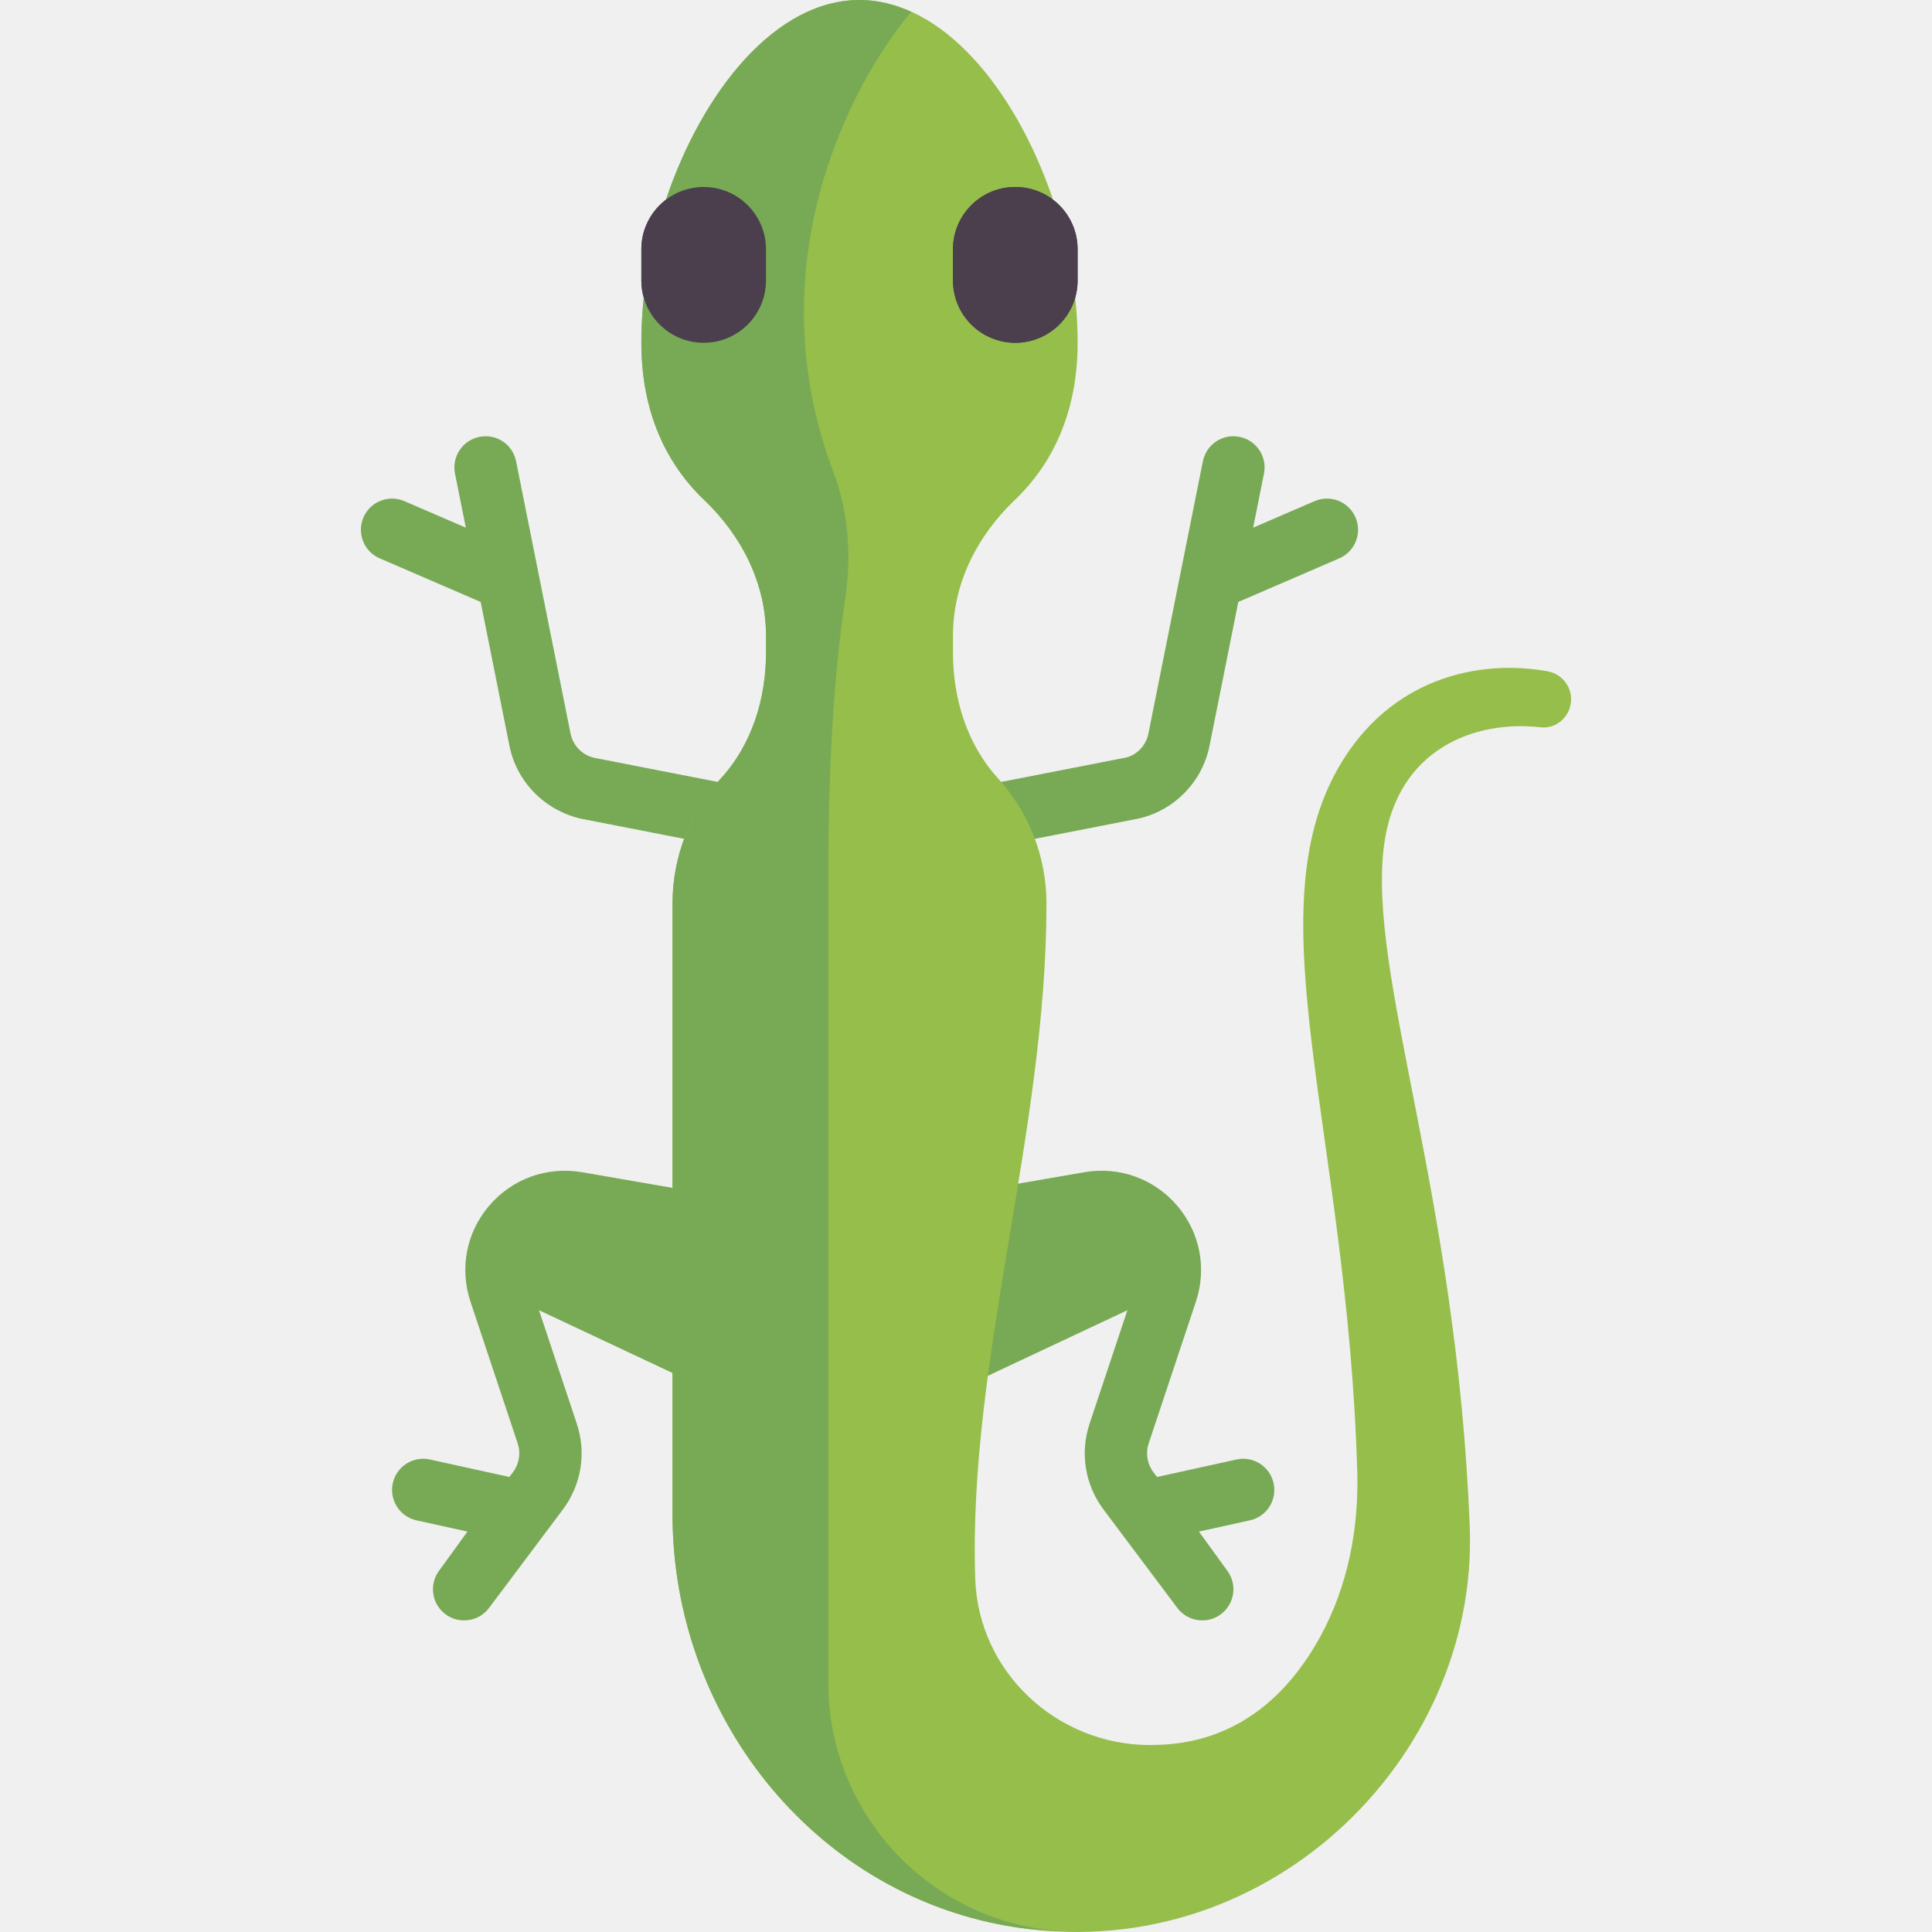
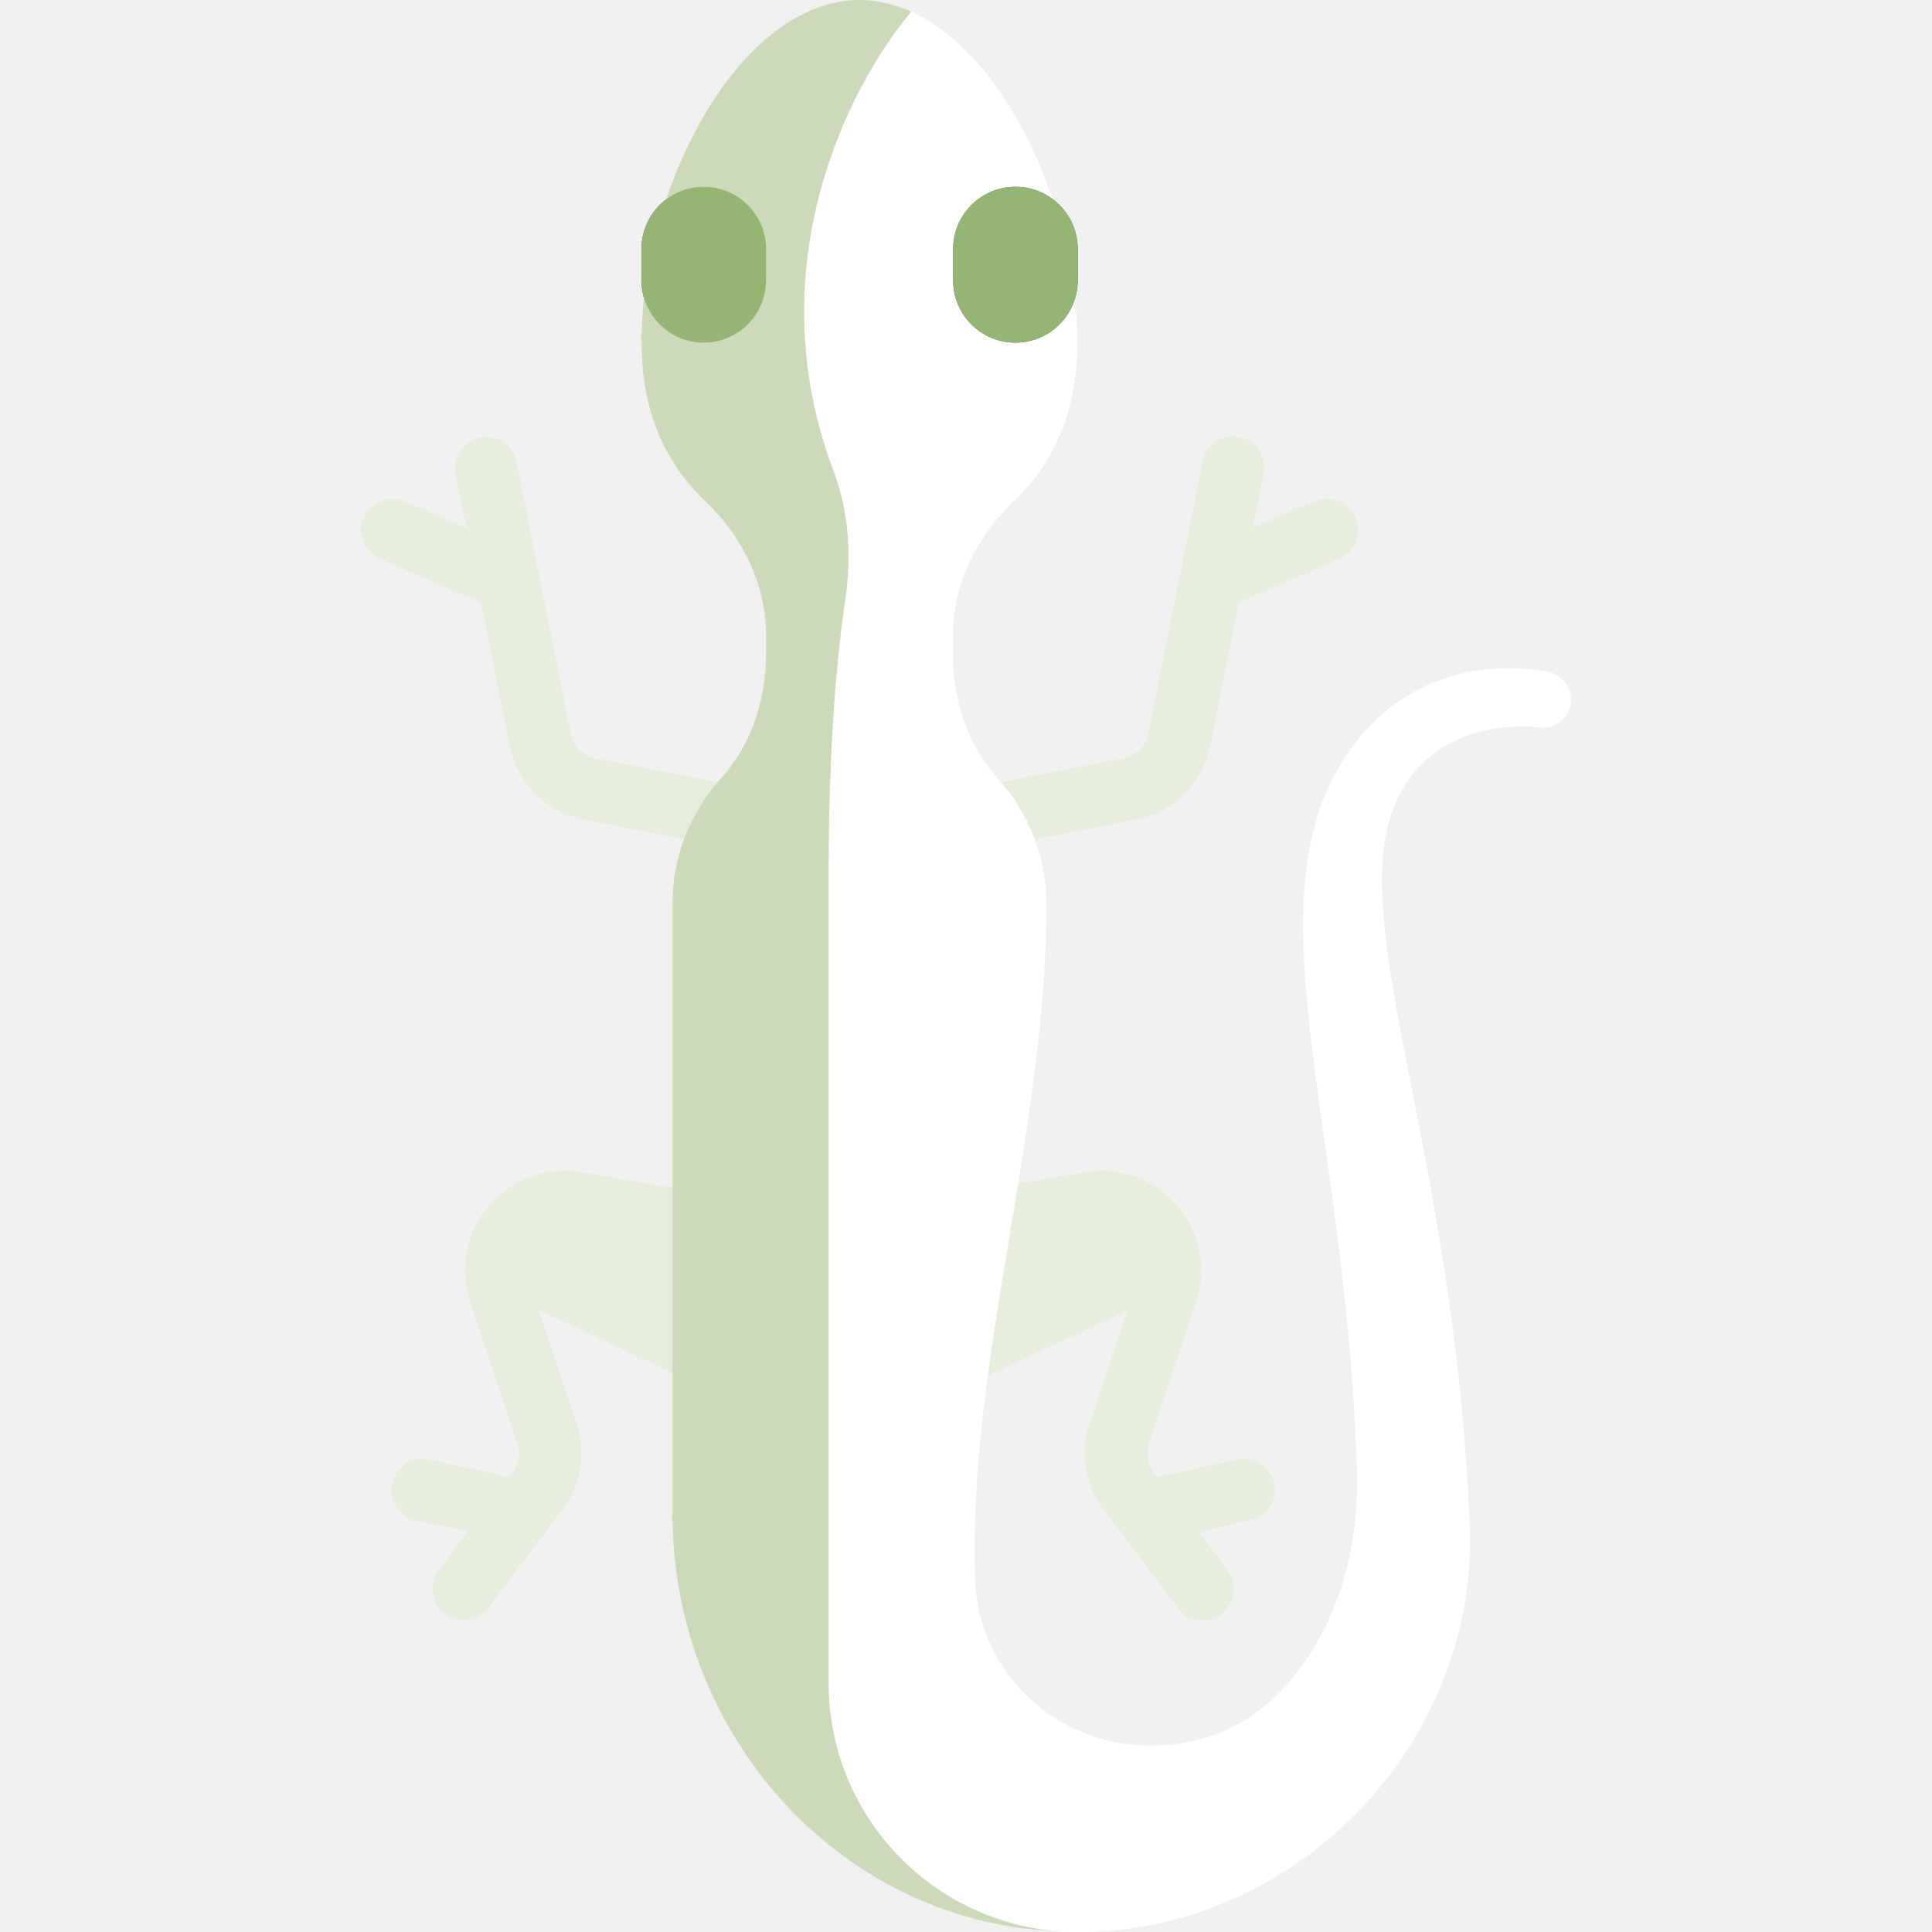
<svg xmlns="http://www.w3.org/2000/svg" version="1.1" id="Capa_1" x="0px" y="0px" viewBox="0 0 512 512" style="enable-background:new 0 0 512 512;" xml:space="preserve">
+   <style type="text/css">
+ 	.st0{fill:#E7EDDD;}
+ 	.st1{fill:#FFFFFF;}
+ 	.st2{fill:#4B3F4E;}
+ 	.st3{fill:#CDDAB9;}
+ 	.st4{fill:#95B572;}
+ </style>
+   <path class="st0" d="M142.8,347.2l51.9,24.4v-54l-40.7-7c-9.2-1.5-18.3,1.8-24.4,8.9c-6.1,7.1-7.9,16.6-5,25.5l12.5,37.5  c0.9,2.6,0.4,5.4-1.2,7.6l-1,1.3l-21.1-4.6c-4.4-1-8.9,1.8-9.8,6.3c-1,4.5,1.8,8.9,6.3,9.8l13.5,3l-7.6,10.4  c-2.7,3.7-1.9,8.8,1.8,11.5c1.5,1.1,3.2,1.6,4.9,1.6c2.5,0,5-1.1,6.6-3.3l19.6-26.1c4.9-6.5,6.3-15,3.7-22.7L142.8,347.2z" />
  <g>
-     <path style="fill:#78AA55;" d="M298.767,347.226l-51.9,24.393v-53.961l40.694-7.044c9.178-1.512,18.323,1.794,24.396,8.891   c6.065,7.101,7.919,16.625,4.96,25.48l-12.508,37.545c-0.855,2.573-0.395,5.407,1.226,7.573l0.984,1.311l21.057-4.633   c4.444-0.988,8.863,1.835,9.839,6.29c0.984,4.456-1.839,8.859-6.29,9.839l-13.5,2.972l7.573,10.44   c2.661,3.669,1.863,8.803-1.782,11.492c-1.476,1.089-3.194,1.613-4.895,1.613c-2.516,0-4.992-1.141-6.613-3.302l-19.581-26.109   c-4.879-6.5-6.258-14.984-3.686-22.702L298.767,347.226z" />
-     <path style="fill:#78AA55;" d="M359.226,137.115c-1.806-4.186-6.669-6.121-10.855-4.307l-16.271,7.026l2.868-14.341   c0.895-4.476-2.008-8.823-6.476-9.718c-4.516-0.919-8.823,2.012-9.718,6.476l-14.428,72.138c-0.637,3.177-3.081,5.698-5.944,6.367   l-70.631,13.8l-70.347-13.74c-3.145-0.73-5.589-3.25-6.226-6.423l-14.428-72.142c-0.887-4.464-5.194-7.387-9.718-6.476   c-4.468,0.895-7.371,5.242-6.476,9.718l2.868,14.341l-16.271-7.026c-4.202-1.806-9.049,0.121-10.855,4.307   s0.121,9.049,4.307,10.855l26.757,11.555l7.622,38.116c1.911,9.512,9.242,17.077,18.976,19.327l72.211,14.109   c0.52,0.102,1.04,0.148,1.553,0.15c0,0,0.013,0.004,0.02,0.004l0.008-0.001l0.008,0.001c0.007,0,0.013-0.004,0.013-0.004   c0.52-0.002,1.04-0.047,1.56-0.15l72.493-14.17c9.452-2.19,16.783-9.754,18.694-19.27l7.622-38.111l26.758-11.555   C359.105,146.164,361.033,141.301,359.226,137.115z" />
+     <path class="st0" d="M298.8,347.2l-51.9,24.4v-54l40.7-7c9.2-1.5,18.3,1.8,24.4,8.9c6.1,7.1,7.9,16.6,5,25.5l-12.5,37.5   c-0.9,2.6-0.4,5.4,1.2,7.6l1,1.3l21.1-4.6c4.4-1,8.9,1.8,9.8,6.3c1,4.5-1.8,8.9-6.3,9.8l-13.5,3l7.6,10.4c2.7,3.7,1.9,8.8-1.8,11.5   c-1.5,1.1-3.2,1.6-4.9,1.6c-2.5,0-5-1.1-6.6-3.3L292.4,400c-4.9-6.5-6.3-15-3.7-22.7L298.8,347.2z" />
+     <path class="st0" d="M359.2,137.1c-1.8-4.2-6.7-6.1-10.9-4.3l-16.3,7l2.9-14.3c0.9-4.5-2-8.8-6.5-9.7c-4.5-0.9-8.8,2-9.7,6.5   l-14.4,72.1c-0.6,3.2-3.1,5.7-5.9,6.4l-70.6,13.8l-70.3-13.7c-3.1-0.7-5.6-3.2-6.2-6.4l-14.4-72.1c-0.9-4.5-5.2-7.4-9.7-6.5   c-4.5,0.9-7.4,5.2-6.5,9.7l2.9,14.3l-16.3-7c-4.2-1.8-9,0.1-10.9,4.3s0.1,9,4.3,10.9l26.8,11.6l7.6,38.1c1.9,9.5,9.2,17.1,19,19.3   l72.2,14.1c0.5,0.1,1,0.1,1.6,0.1c0,0,0,0,0,0l0,0l0,0c0,0,0,0,0,0c0.5,0,1,0,1.6-0.1l72.5-14.2c9.5-2.2,16.8-9.8,18.7-19.3   l7.6-38.1l26.8-11.6C359.1,146.2,361,141.3,359.2,137.1z" />
  </g>
-   <path style="fill:#96BE4B;" d="M416.319,184.553L416.319,184.553c-0.343-3.343-2.856-6.046-6.163-6.646  c-18.033-3.269-41.684,1.572-55.414,25.451c-22.529,39.181,2.345,97.26,4.946,186.587c0.44,15.121-2.479,30.333-9.715,43.617  c-7.868,14.445-21.541,28.886-44.76,28.875c-0.137,0-0.274,0.015-0.411,0.022l0,0c-24.687,0-45.495-19.311-46.348-43.983  c-2-57.833,18.869-118.411,18.869-178.988c0-12.831-4.89-24.503-12.898-33.29c-8.146-8.938-11.876-21.061-11.876-33.154v-4.625  c0-13.792,6.42-26.427,16.406-35.94c9.788-9.324,16.627-22.964,16.627-41.639c0-10.95-1.63-21.839-4.835-32.309l-2.018-6.59  C268.976,23.736,249.815,0,227.772,0c-22.204,0-41.485,24.085-51.168,52.563l-1.835,6.015c-3.185,10.439-4.804,21.293-4.804,32.208  v0.054c0,18.675,6.839,32.315,16.627,41.639c9.986,9.513,16.406,22.148,16.406,35.94v4.625c0,12.093-3.73,24.216-11.876,33.154  c-8.009,8.787-12.898,20.459-12.898,33.29v161.854c0,52.713,36.65,99.813,88.553,109.015  c67.769,12.014,125.12-43.744,122.719-105.705c-3.441-88.776-27.206-146.428-22.71-180.648  c3.365-25.611,24.131-33.244,41.491-31.261C412.926,193.273,416.797,189.209,416.319,184.553z" />
-   <path id="SVGCleanerId_0" style="fill:#4B3F4E;" d="M186.481,90.84L186.481,90.84c-9.122,0-16.516-7.395-16.516-16.516v-8.258  c0-9.122,7.395-16.516,16.516-16.516l0,0c9.122,0,16.516,7.395,16.516,16.516v8.258C202.998,83.446,195.603,90.84,186.481,90.84z" />
-   <path id="SVGCleanerId_1" style="fill:#4B3F4E;" d="M269.063,90.84L269.063,90.84c-9.122,0-16.516-7.395-16.516-16.516v-8.258  c0-9.122,7.395-16.516,16.516-16.516l0,0c9.122,0,16.516,7.395,16.516,16.516v8.258C285.58,83.446,278.185,90.84,269.063,90.84z" />
-   <path style="fill:#78AA55;" d="M202.998,168.419v4.626c0,12.093-3.73,24.216-11.876,33.153  c-8.009,8.787-12.898,20.459-12.898,33.289v161.854c0,52.713,36.65,99.814,88.553,109.015c5.136,0.91,10.183,1.309,15.177,1.468  c-34.79-1.894-62.44-30.62-62.44-65.883V231.23c0-34.654,2.272-57.947,4.433-72.263c1.715-11.36,1.017-23.014-3.047-33.76  c-20.838-55.092,4.619-103.173,20.59-122.061C237.089,1.15,232.503,0,227.772,0c-22.204,0-41.485,24.085-51.168,52.563l-1.835,6.015  c-3.185,10.439-4.804,21.293-4.804,32.208v0.054c0,18.675,6.839,32.315,16.627,41.639  C196.577,141.992,202.998,154.627,202.998,168.419z" />
+   <path class="st1" d="M416.3,184.6L416.3,184.6c-0.3-3.3-2.9-6-6.2-6.6c-18-3.3-41.7,1.6-55.4,25.5c-22.5,39.2,2.3,97.3,4.9,186.6  c0.4,15.1-2.5,30.3-9.7,43.6c-7.9,14.4-21.5,28.9-44.8,28.9c-0.1,0-0.3,0-0.4,0l0,0c-24.7,0-45.5-19.3-46.3-44  c-2-57.8,18.9-118.4,18.9-179c0-12.8-4.9-24.5-12.9-33.3c-8.1-8.9-11.9-21.1-11.9-33.2v-4.6c0-13.8,6.4-26.4,16.4-35.9  c9.8-9.3,16.6-23,16.6-41.6c0-10.9-1.6-21.8-4.8-32.3l-2-6.6C269,23.7,249.8,0,227.8,0c-22.2,0-41.5,24.1-51.2,52.6l-1.8,6  C171.6,69,170,79.9,170,90.8v0.1c0,18.7,6.8,32.3,16.6,41.6c10,9.5,16.4,22.1,16.4,35.9v4.6c0,12.1-3.7,24.2-11.9,33.2  c-8,8.8-12.9,20.5-12.9,33.3v161.9c0,52.7,36.6,99.8,88.6,109c67.8,12,125.1-43.7,122.7-105.7c-3.4-88.8-27.2-146.4-22.7-180.6  c3.4-25.6,24.1-33.2,41.5-31.3C412.9,193.3,416.8,189.2,416.3,184.6z" />
+   <path id="SVGCleanerId_0" class="st2" d="M186.5,90.8L186.5,90.8c-9.1,0-16.5-7.4-16.5-16.5v-8.3c0-9.1,7.4-16.5,16.5-16.5l0,0  c9.1,0,16.5,7.4,16.5,16.5v8.3C203,83.4,195.6,90.8,186.5,90.8z" />
+   <path id="SVGCleanerId_1" class="st2" d="M269.1,90.8L269.1,90.8c-9.1,0-16.5-7.4-16.5-16.5v-8.3c0-9.1,7.4-16.5,16.5-16.5l0,0  c9.1,0,16.5,7.4,16.5,16.5v8.3C285.6,83.4,278.2,90.8,269.1,90.8z" />
+   <path class="st3" d="M203,168.4v4.6c0,12.1-3.7,24.2-11.9,33.2c-8,8.8-12.9,20.5-12.9,33.3v161.9c0,52.7,36.6,99.8,88.6,109  c5.1,0.9,10.2,1.3,15.2,1.5c-34.8-1.9-62.4-30.6-62.4-65.9V231.2c0-34.7,2.3-57.9,4.4-72.3c1.7-11.4,1-23-3-33.8  C200.1,70.1,225.5,22,241.5,3.1c-4.4-2-9-3.1-13.7-3.1c-22.2,0-41.5,24.1-51.2,52.6l-1.8,6C171.6,69,170,79.9,170,90.8v0.1  c0,18.7,6.8,32.3,16.6,41.6C196.6,142,203,154.6,203,168.4z" />
  <g>
-     <path id="SVGCleanerId_0_1_" style="fill:#4B3F4E;" d="M186.481,90.84L186.481,90.84c-9.122,0-16.516-7.395-16.516-16.516v-8.258   c0-9.122,7.395-16.516,16.516-16.516l0,0c9.122,0,16.516,7.395,16.516,16.516v8.258C202.998,83.446,195.603,90.84,186.481,90.84z" />
+     <path id="SVGCleanerId_0_1_" class="st4" d="M186.5,90.8L186.5,90.8c-9.1,0-16.5-7.4-16.5-16.5v-8.3c0-9.1,7.4-16.5,16.5-16.5l0,0   c9.1,0,16.5,7.4,16.5,16.5v8.3C203,83.4,195.6,90.8,186.5,90.8z" />
  </g>
  <g>
-     <path id="SVGCleanerId_1_1_" style="fill:#4B3F4E;" d="M269.063,90.84L269.063,90.84c-9.122,0-16.516-7.395-16.516-16.516v-8.258   c0-9.122,7.395-16.516,16.516-16.516l0,0c9.122,0,16.516,7.395,16.516,16.516v8.258C285.58,83.446,278.185,90.84,269.063,90.84z" />
+     <path id="SVGCleanerId_1_1_" class="st4" d="M269.1,90.8L269.1,90.8c-9.1,0-16.5-7.4-16.5-16.5v-8.3c0-9.1,7.4-16.5,16.5-16.5l0,0   c9.1,0,16.5,7.4,16.5,16.5v8.3C285.6,83.4,278.2,90.8,269.1,90.8z" />
  </g>
-   <path style="fill:#78AA55;" d="M142.84,347.226l51.9,24.393v-53.961l-40.694-7.044c-9.178-1.512-18.323,1.794-24.396,8.891  c-6.065,7.101-7.919,16.625-4.96,25.48l12.508,37.545c0.855,2.573,0.395,5.407-1.226,7.573l-0.984,1.311l-21.057-4.633  c-4.444-0.988-8.863,1.835-9.839,6.29c-0.984,4.456,1.839,8.859,6.29,9.839l13.5,2.972l-7.573,10.44  c-2.661,3.669-1.863,8.803,1.782,11.492c1.476,1.089,3.194,1.613,4.895,1.613c2.516,0,4.992-1.141,6.613-3.302l19.581-26.109  c4.879-6.5,6.258-14.984,3.686-22.702L142.84,347.226z" />
-   <g>
- </g>
-   <g>
- </g>
-   <g>
- </g>
-   <g>
- </g>
-   <g>
- </g>
-   <g>
- </g>
-   <g>
- </g>
-   <g>
- </g>
-   <g>
- </g>
-   <g>
- </g>
-   <g>
- </g>
-   <g>
- </g>
-   <g>
- </g>
-   <g>
- </g>
-   <g>
- </g>
</svg>
